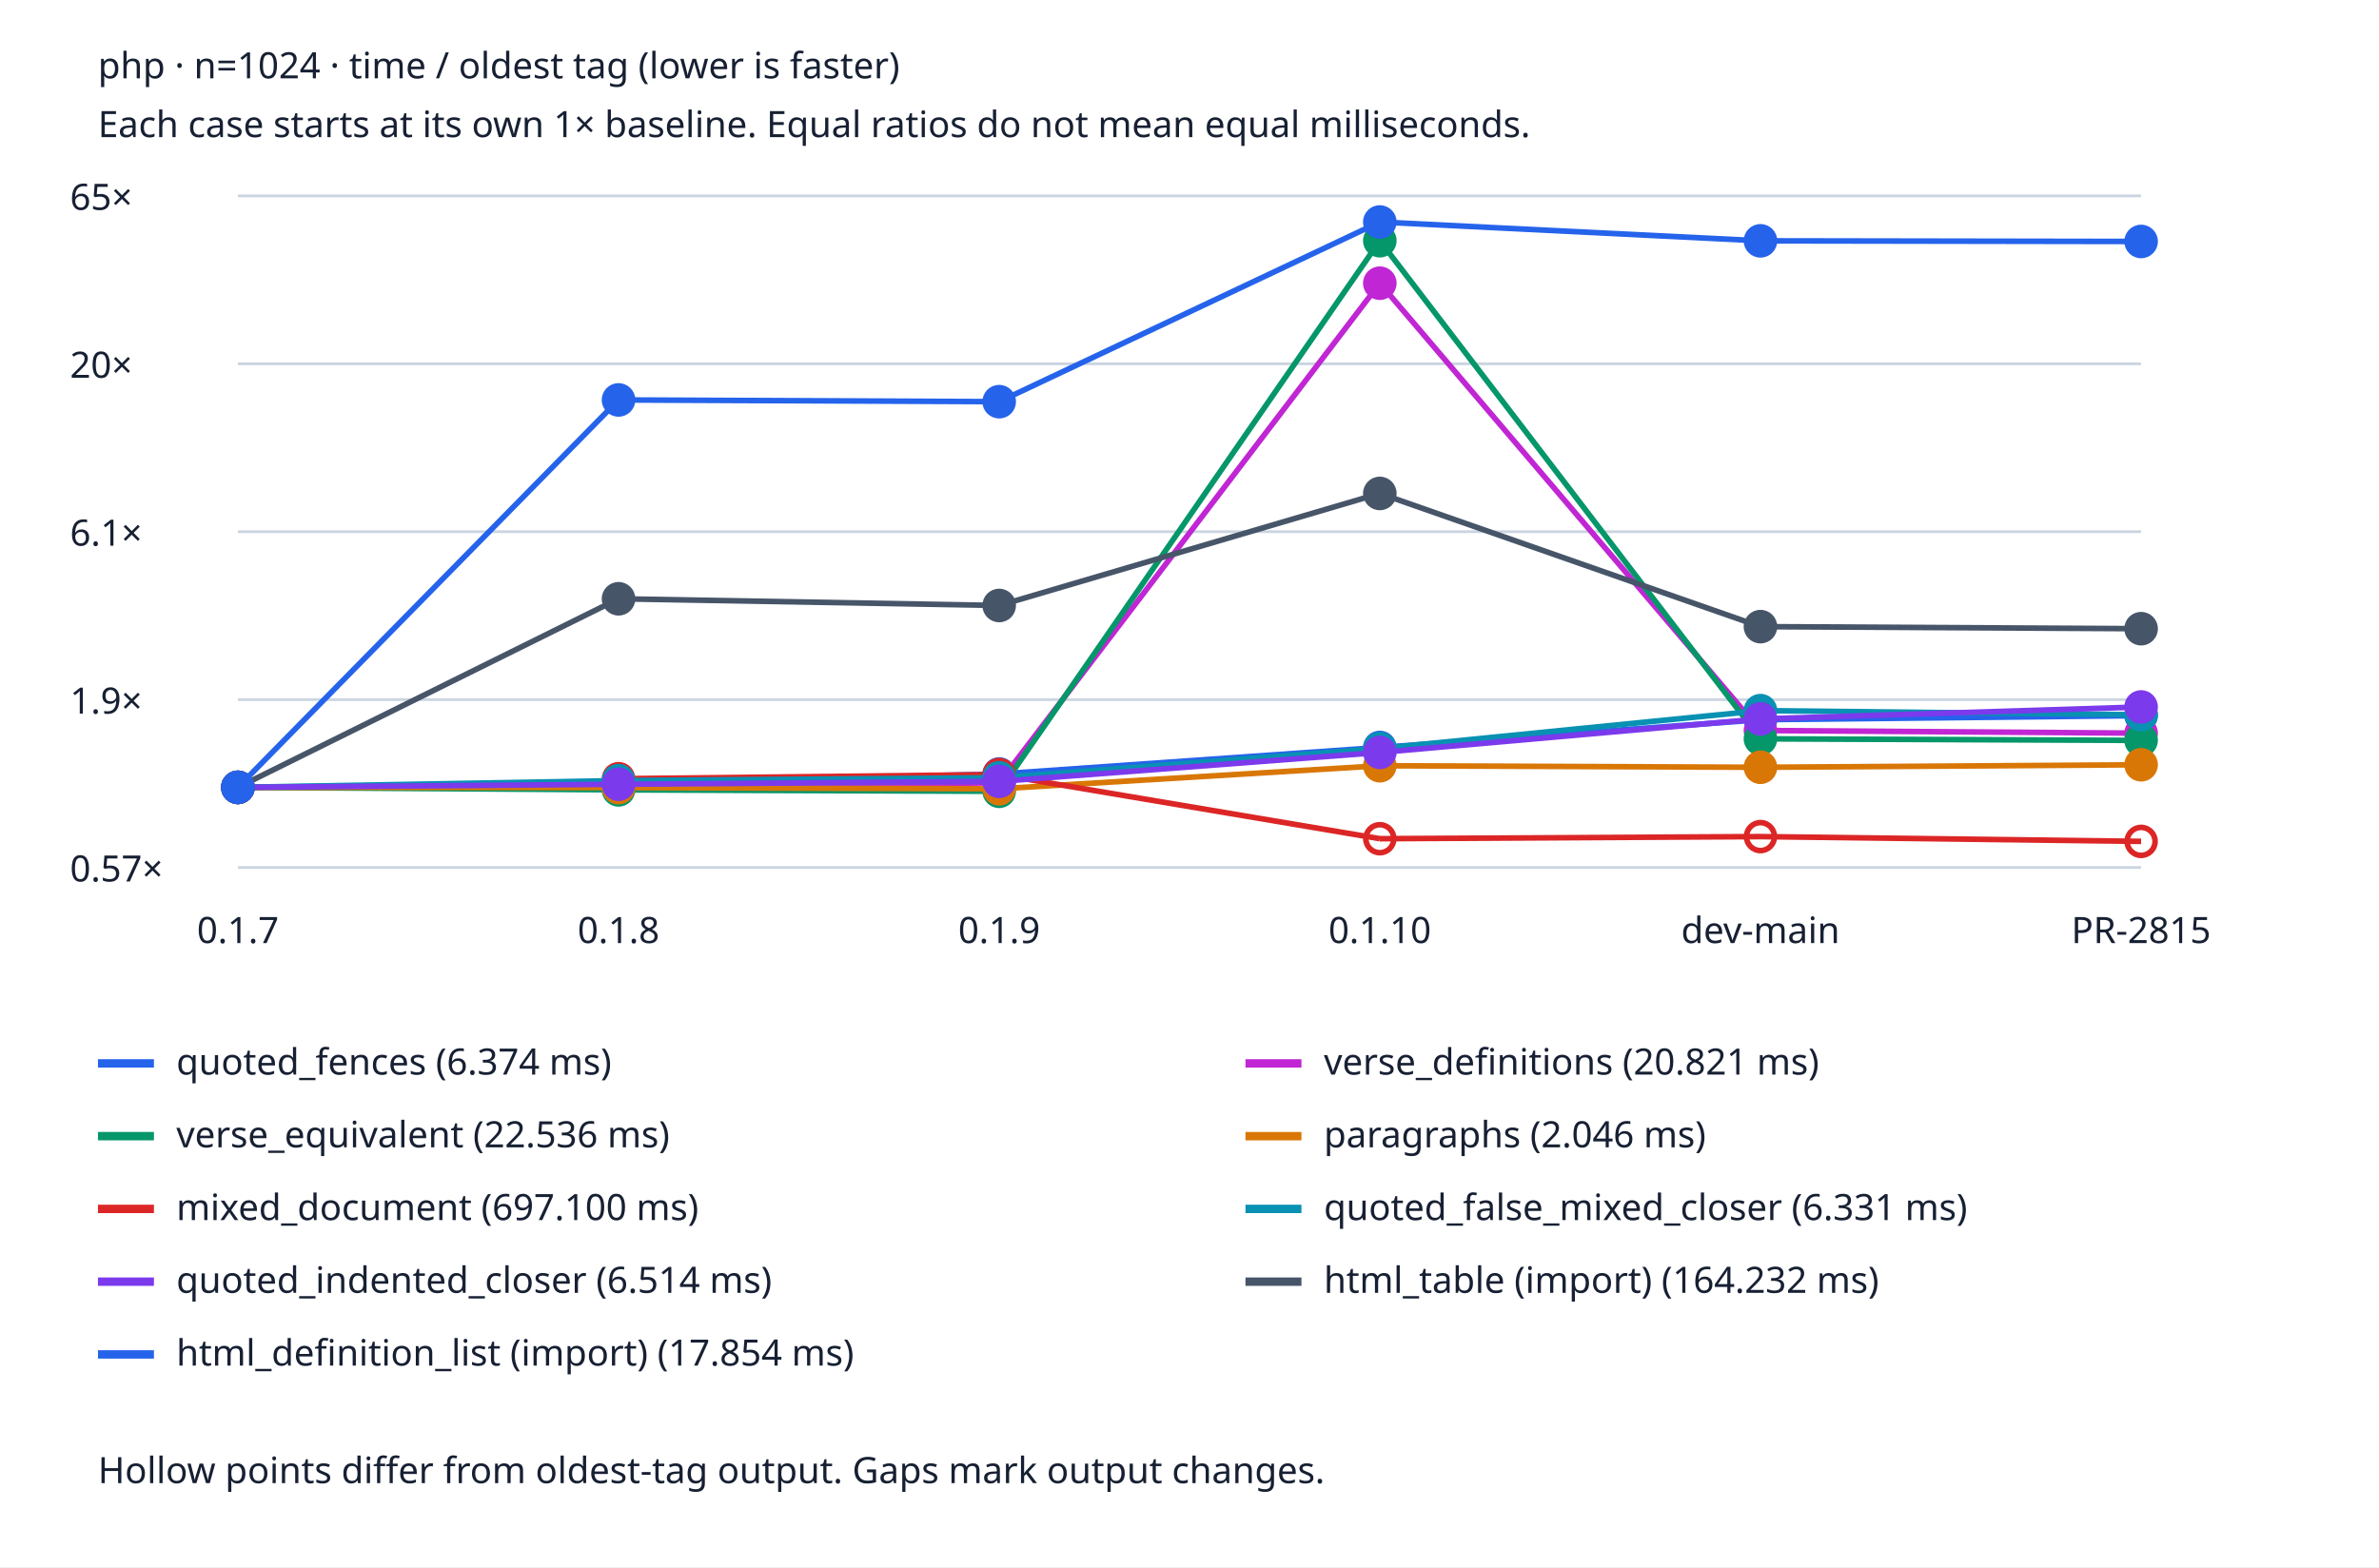
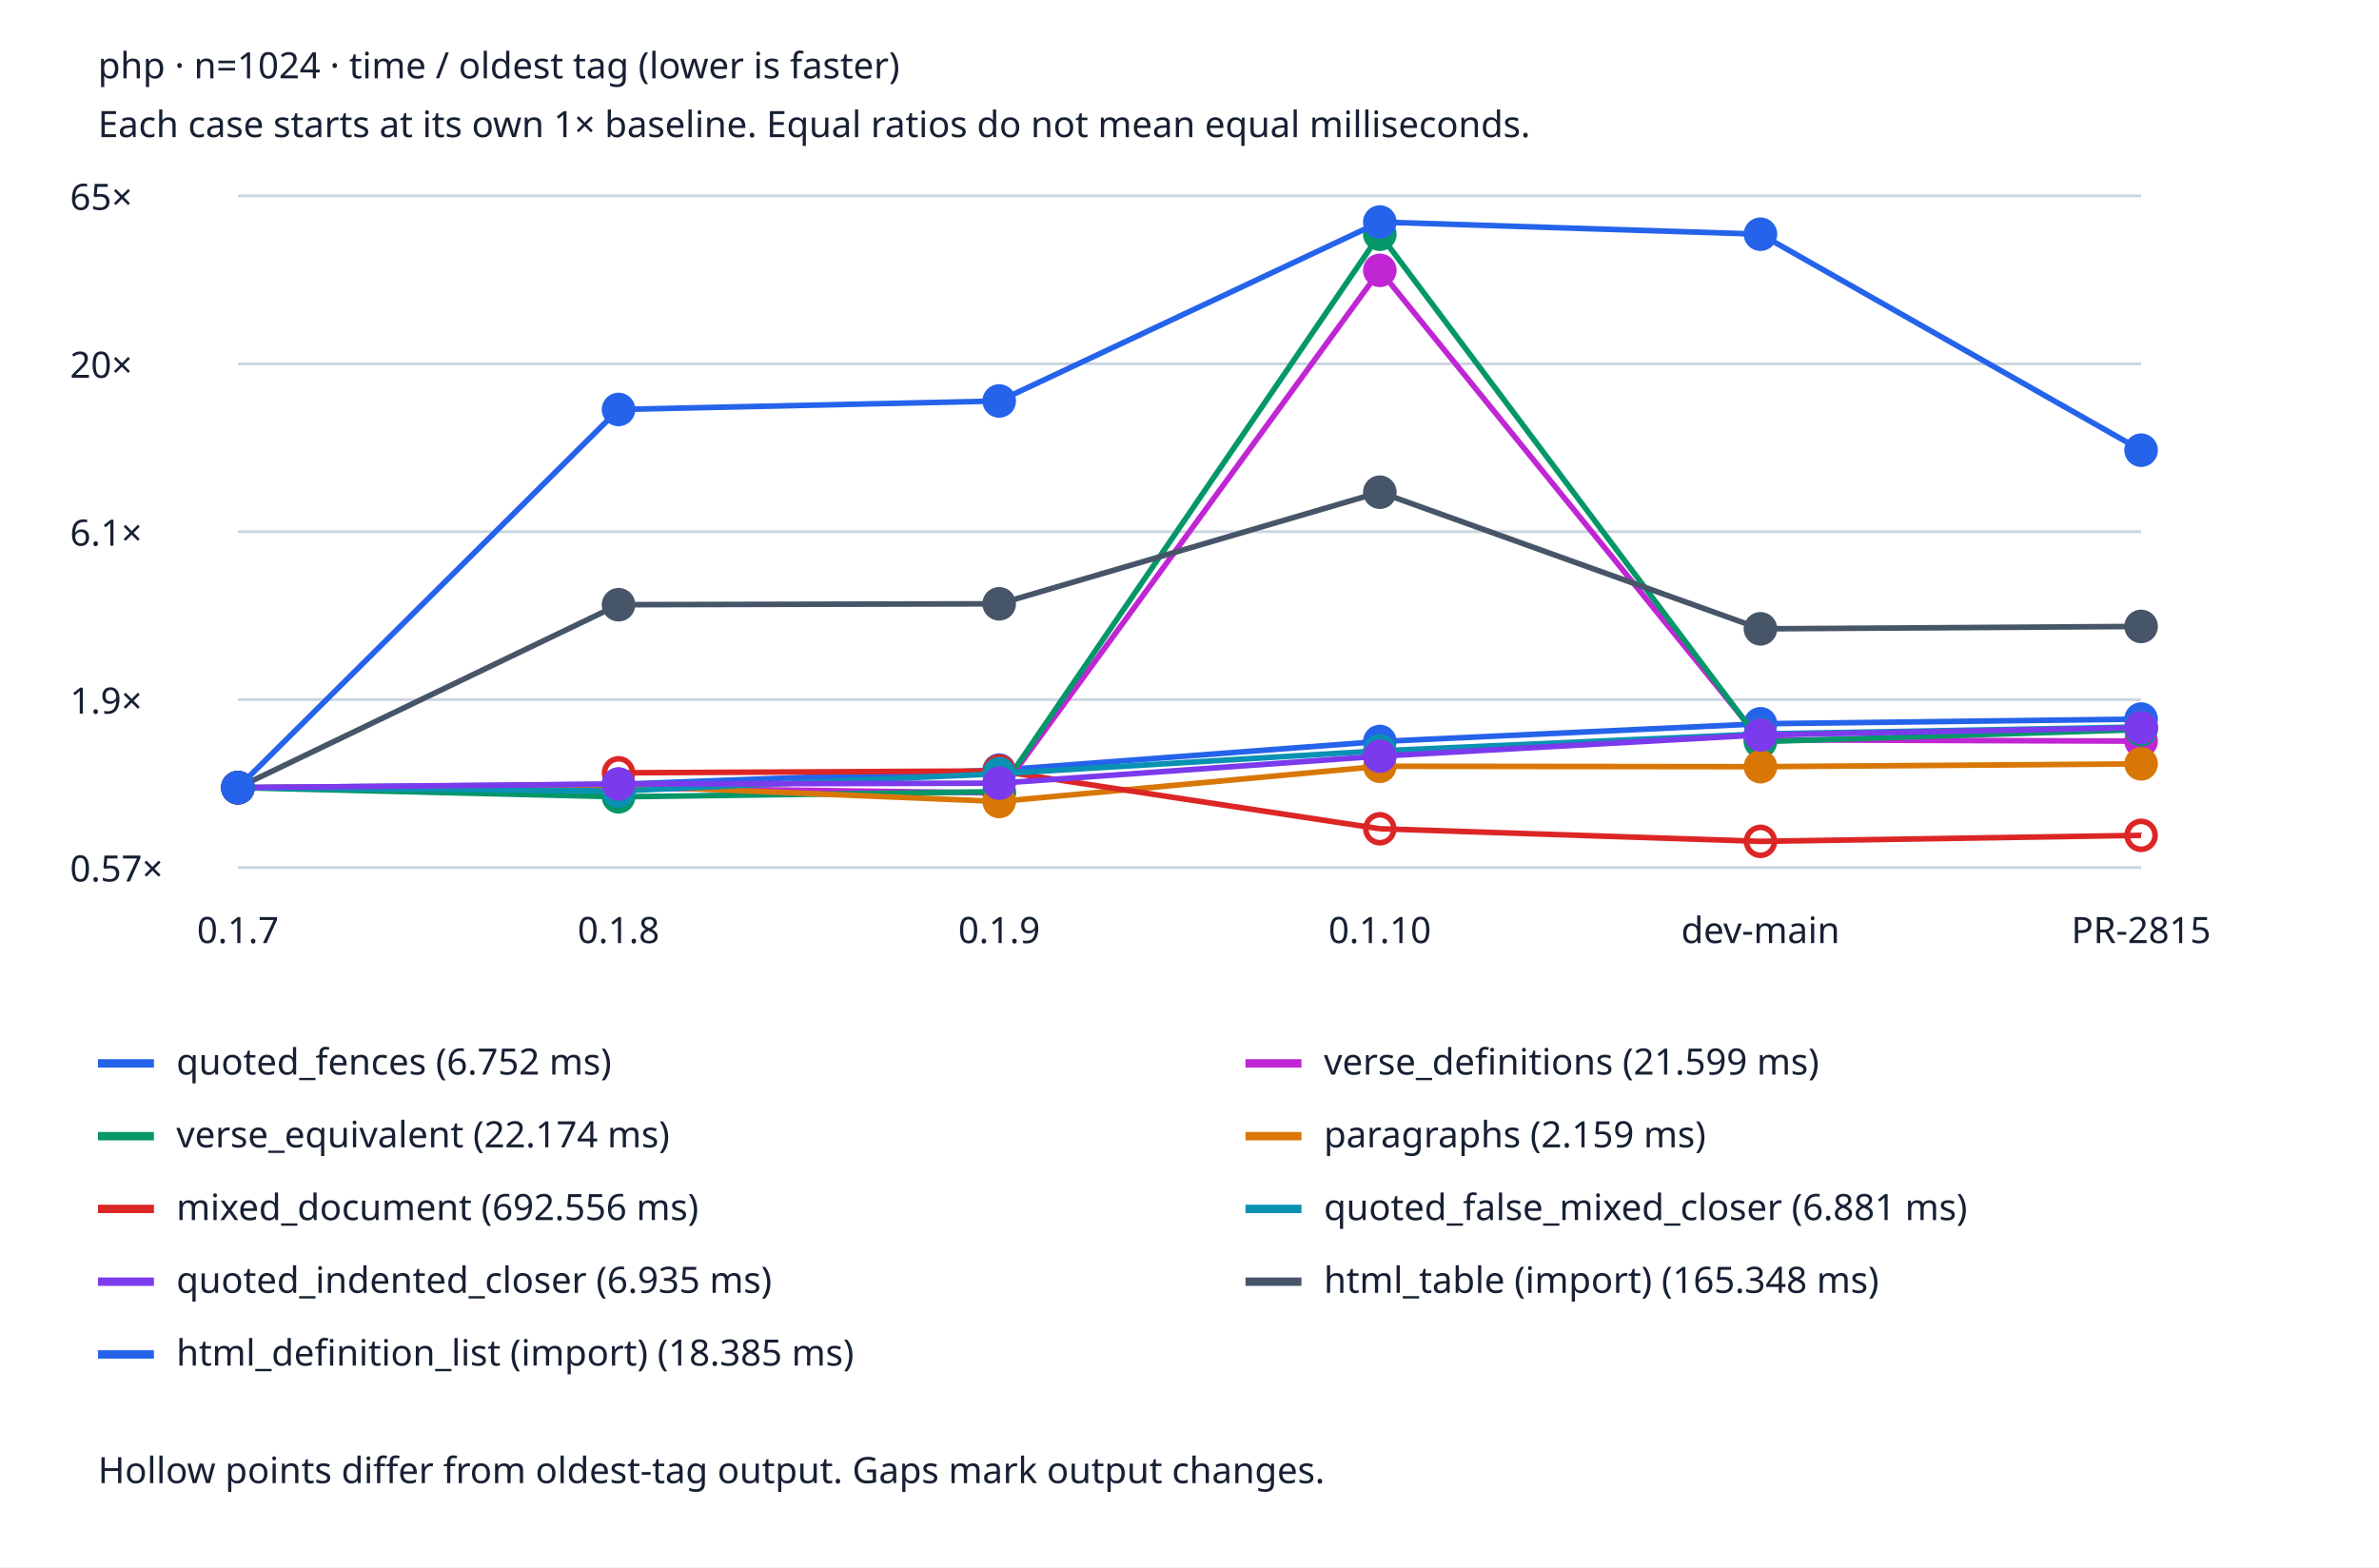
<svg xmlns="http://www.w3.org/2000/svg" viewBox="0 0 850 560" role="img" aria-labelledby="title desc">
  <style>text{font:13px system-ui;fill:#172033}.bg{fill:#fff}.grid{stroke:#cbd5e1}@media(prefers-color-scheme:dark){text{fill:#edf2f7}.bg{fill:#152033}.grid{stroke:#475569}}</style>
  <rect class="bg" width="850" height="560" />
  <text x="35" y="28" font-weight="bold">php · n=1024 · time / oldest tag (lower is faster)</text>
  <text x="35" y="49">Each case starts at its own 1× baseline. Equal ratios do not mean equal milliseconds.</text>
  <line class="grid" x1="85" x2="765" y1="310.0" y2="310.0" />
  <text x="25" y="315.0">0.57×</text>
  <line class="grid" x1="85" x2="765" y1="250.0" y2="250.0" />
  <text x="25" y="255.0">1.9×</text>
  <line class="grid" x1="85" x2="765" y1="190.0" y2="190.0" />
  <text x="25" y="195.0">6.1×</text>
  <line class="grid" x1="85" x2="765" y1="130.0" y2="130.0" />
  <text x="25" y="135.0">20×</text>
  <line class="grid" x1="85" x2="765" y1="70.0" y2="70.0" />
  <text x="25" y="75.0">65×</text>
  <text x="85.0" y="337" text-anchor="middle">0.1.7</text>
  <text x="221.0" y="337" text-anchor="middle">0.1.8</text>
  <text x="357.0" y="337" text-anchor="middle">0.1.9</text>
  <text x="493.0" y="337" text-anchor="middle">0.1.10</text>
  <text x="629.0" y="337" text-anchor="middle">dev-main</text>
  <text x="765.0" y="337" text-anchor="middle">PR-2815</text>
-   <circle cx="85.0" cy="281.357" r="5" fill="#2563eb" stroke="#2563eb" stroke-width="2" />
-   <line x1="85.0" y1="281.357" x2="221.0" y2="279.862" stroke="#2563eb" stroke-width="2" />
-   <circle cx="221.0" cy="279.862" r="5" fill="#2563eb" stroke="#2563eb" stroke-width="2" />
-   <line x1="221.0" y1="279.862" x2="357.0" y2="276.581" stroke="#2563eb" stroke-width="2" />
-   <circle cx="357.0" cy="276.581" r="5" fill="#2563eb" stroke="#2563eb" stroke-width="2" />
-   <line x1="357.0" y1="276.581" x2="493.0" y2="267.097" stroke="#2563eb" stroke-width="2" />
-   <circle cx="493.0" cy="267.097" r="5" fill="#2563eb" stroke="#2563eb" stroke-width="2" />
-   <line x1="493.0" y1="267.097" x2="629.0" y2="257.193" stroke="#2563eb" stroke-width="2" />
-   <circle cx="629.0" cy="257.193" r="5" fill="#2563eb" stroke="#2563eb" stroke-width="2" />
-   <line x1="629.0" y1="257.193" x2="765.0" y2="255.732" stroke="#2563eb" stroke-width="2" />
-   <circle cx="765.0" cy="255.732" r="5" fill="#2563eb" stroke="#2563eb" stroke-width="2" />
+   <circle cx="85.0" cy="281.464" r="5" fill="#2563eb" stroke="#2563eb" stroke-width="2" />
+   <line x1="85.0" y1="281.464" x2="221.0" y2="280.249" stroke="#2563eb" stroke-width="2" />
+   <circle cx="221.0" cy="280.249" r="5" fill="#2563eb" stroke="#2563eb" stroke-width="2" />
+   <line x1="221.0" y1="280.249" x2="357.0" y2="275.194" stroke="#2563eb" stroke-width="2" />
+   <circle cx="357.0" cy="275.194" r="5" fill="#2563eb" stroke="#2563eb" stroke-width="2" />
+   <line x1="357.0" y1="275.194" x2="493.0" y2="264.963" stroke="#2563eb" stroke-width="2" />
+   <circle cx="493.0" cy="264.963" r="5" fill="#2563eb" stroke="#2563eb" stroke-width="2" />
+   <line x1="493.0" y1="264.963" x2="629.0" y2="258.639" stroke="#2563eb" stroke-width="2" />
+   <circle cx="629.0" cy="258.639" r="5" fill="#2563eb" stroke="#2563eb" stroke-width="2" />
+   <line x1="629.0" y1="258.639" x2="765.0" y2="256.956" stroke="#2563eb" stroke-width="2" />
+   <circle cx="765.0" cy="256.956" r="5" fill="#2563eb" stroke="#2563eb" stroke-width="2" />
  <line x1="35" x2="55" y1="380" y2="380" stroke="#2563eb" stroke-width="3" />
-   <text x="63" y="384">quoted_fences (6.374 ms)</text>
-   <circle cx="85.0" cy="281.357" r="5" fill="#c026d3" stroke="#c026d3" stroke-width="2" />
-   <line x1="85.0" y1="281.357" x2="221.0" y2="281.233" stroke="#c026d3" stroke-width="2" />
-   <circle cx="221.0" cy="281.233" r="5" fill="#c026d3" stroke="#c026d3" stroke-width="2" />
-   <line x1="221.0" y1="281.233" x2="357.0" y2="279.724" stroke="#c026d3" stroke-width="2" />
-   <circle cx="357.0" cy="279.724" r="5" fill="#c026d3" stroke="#c026d3" stroke-width="2" />
-   <line x1="357.0" y1="279.724" x2="493.0" y2="101.202" stroke="#c026d3" stroke-width="2" />
-   <circle cx="493.0" cy="101.202" r="5" fill="#c026d3" stroke="#c026d3" stroke-width="2" />
-   <line x1="493.0" y1="101.202" x2="629.0" y2="261.038" stroke="#c026d3" stroke-width="2" />
-   <circle cx="629.0" cy="261.038" r="5" fill="#c026d3" stroke="#c026d3" stroke-width="2" />
-   <line x1="629.0" y1="261.038" x2="765.0" y2="261.993" stroke="#c026d3" stroke-width="2" />
-   <circle cx="765.0" cy="261.993" r="5" fill="#c026d3" stroke="#c026d3" stroke-width="2" />
+   <text x="63" y="384">quoted_fences (6.752 ms)</text>
+   <circle cx="85.0" cy="281.464" r="5" fill="#c026d3" stroke="#c026d3" stroke-width="2" />
+   <line x1="85.0" y1="281.464" x2="221.0" y2="281.518" stroke="#c026d3" stroke-width="2" />
+   <circle cx="221.0" cy="281.518" r="5" fill="#c026d3" stroke="#c026d3" stroke-width="2" />
+   <line x1="221.0" y1="281.518" x2="357.0" y2="283.368" stroke="#c026d3" stroke-width="2" />
+   <circle cx="357.0" cy="283.368" r="5" fill="#c026d3" stroke="#c026d3" stroke-width="2" />
+   <line x1="357.0" y1="283.368" x2="493.0" y2="96.611" stroke="#c026d3" stroke-width="2" />
+   <circle cx="493.0" cy="96.611" r="5" fill="#c026d3" stroke="#c026d3" stroke-width="2" />
+   <line x1="493.0" y1="96.611" x2="629.0" y2="264.369" stroke="#c026d3" stroke-width="2" />
+   <circle cx="629.0" cy="264.369" r="5" fill="#c026d3" stroke="#c026d3" stroke-width="2" />
+   <line x1="629.0" y1="264.369" x2="765.0" y2="264.855" stroke="#c026d3" stroke-width="2" />
+   <circle cx="765.0" cy="264.855" r="5" fill="#c026d3" stroke="#c026d3" stroke-width="2" />
  <line x1="445" x2="465" y1="380" y2="380" stroke="#c026d3" stroke-width="3" />
-   <text x="473" y="384">verse_definitions (20.821 ms)</text>
-   <circle cx="85.0" cy="281.357" r="5" fill="#059669" stroke="#059669" stroke-width="2" />
-   <line x1="85.0" y1="281.357" x2="221.0" y2="282.257" stroke="#059669" stroke-width="2" />
-   <circle cx="221.0" cy="282.257" r="5" fill="#059669" stroke="#059669" stroke-width="2" />
-   <line x1="221.0" y1="282.257" x2="357.0" y2="282.77" stroke="#059669" stroke-width="2" />
-   <circle cx="357.0" cy="282.77" r="5" fill="#059669" stroke="#059669" stroke-width="2" />
-   <line x1="357.0" y1="282.77" x2="493.0" y2="86.013" stroke="#059669" stroke-width="2" />
-   <circle cx="493.0" cy="86.013" r="5" fill="#059669" stroke="#059669" stroke-width="2" />
-   <line x1="493.0" y1="86.013" x2="629.0" y2="264.021" stroke="#059669" stroke-width="2" />
-   <circle cx="629.0" cy="264.021" r="5" fill="#059669" stroke="#059669" stroke-width="2" />
-   <line x1="629.0" y1="264.021" x2="765.0" y2="264.586" stroke="#059669" stroke-width="2" />
-   <circle cx="765.0" cy="264.586" r="5" fill="#059669" stroke="#059669" stroke-width="2" />
+   <text x="473" y="384">verse_definitions (21.599 ms)</text>
+   <circle cx="85.0" cy="281.464" r="5" fill="#059669" stroke="#059669" stroke-width="2" />
+   <line x1="85.0" y1="281.464" x2="221.0" y2="284.741" stroke="#059669" stroke-width="2" />
+   <circle cx="221.0" cy="284.741" r="5" fill="#059669" stroke="#059669" stroke-width="2" />
+   <line x1="221.0" y1="284.741" x2="357.0" y2="282.904" stroke="#059669" stroke-width="2" />
+   <circle cx="357.0" cy="282.904" r="5" fill="#059669" stroke="#059669" stroke-width="2" />
+   <line x1="357.0" y1="282.904" x2="493.0" y2="83.691" stroke="#059669" stroke-width="2" />
+   <circle cx="493.0" cy="83.691" r="5" fill="#059669" stroke="#059669" stroke-width="2" />
+   <line x1="493.0" y1="83.691" x2="629.0" y2="265.015" stroke="#059669" stroke-width="2" />
+   <circle cx="629.0" cy="265.015" r="5" fill="#059669" stroke="#059669" stroke-width="2" />
+   <line x1="629.0" y1="265.015" x2="765.0" y2="260.705" stroke="#059669" stroke-width="2" />
+   <circle cx="765.0" cy="260.705" r="5" fill="#059669" stroke="#059669" stroke-width="2" />
  <line x1="35" x2="55" y1="406" y2="406" stroke="#059669" stroke-width="3" />
-   <text x="63" y="410">verse_equivalent (22.536 ms)</text>
-   <circle cx="85.0" cy="281.357" r="5" fill="#d97706" stroke="#d97706" stroke-width="2" />
-   <line x1="85.0" y1="281.357" x2="221.0" y2="281.454" stroke="#d97706" stroke-width="2" />
-   <circle cx="221.0" cy="281.454" r="5" fill="#d97706" stroke="#d97706" stroke-width="2" />
-   <line x1="221.0" y1="281.454" x2="357.0" y2="281.872" stroke="#d97706" stroke-width="2" />
-   <circle cx="357.0" cy="281.872" r="5" fill="#d97706" stroke="#d97706" stroke-width="2" />
-   <line x1="357.0" y1="281.872" x2="493.0" y2="273.637" stroke="#d97706" stroke-width="2" />
-   <circle cx="493.0" cy="273.637" r="5" fill="#d97706" stroke="#d97706" stroke-width="2" />
-   <line x1="493.0" y1="273.637" x2="629.0" y2="274.187" stroke="#d97706" stroke-width="2" />
-   <circle cx="629.0" cy="274.187" r="5" fill="#d97706" stroke="#d97706" stroke-width="2" />
-   <line x1="629.0" y1="274.187" x2="765.0" y2="273.288" stroke="#d97706" stroke-width="2" />
-   <circle cx="765.0" cy="273.288" r="5" fill="#d97706" stroke="#d97706" stroke-width="2" />
+   <text x="63" y="410">verse_equivalent (22.174 ms)</text>
+   <circle cx="85.0" cy="281.464" r="5" fill="#d97706" stroke="#d97706" stroke-width="2" />
+   <line x1="85.0" y1="281.464" x2="221.0" y2="280.724" stroke="#d97706" stroke-width="2" />
+   <circle cx="221.0" cy="280.724" r="5" fill="#d97706" stroke="#d97706" stroke-width="2" />
+   <line x1="221.0" y1="280.724" x2="357.0" y2="286.411" stroke="#d97706" stroke-width="2" />
+   <circle cx="357.0" cy="286.411" r="5" fill="#d97706" stroke="#d97706" stroke-width="2" />
+   <line x1="357.0" y1="286.411" x2="493.0" y2="273.828" stroke="#d97706" stroke-width="2" />
+   <circle cx="493.0" cy="273.828" r="5" fill="#d97706" stroke="#d97706" stroke-width="2" />
+   <line x1="493.0" y1="273.828" x2="629.0" y2="273.976" stroke="#d97706" stroke-width="2" />
+   <circle cx="629.0" cy="273.976" r="5" fill="#d97706" stroke="#d97706" stroke-width="2" />
+   <line x1="629.0" y1="273.976" x2="765.0" y2="272.963" stroke="#d97706" stroke-width="2" />
+   <circle cx="765.0" cy="272.963" r="5" fill="#d97706" stroke="#d97706" stroke-width="2" />
  <line x1="445" x2="465" y1="406" y2="406" stroke="#d97706" stroke-width="3" />
-   <text x="473" y="410">paragraphs (2.046 ms)</text>
-   <circle cx="85.0" cy="281.357" r="5" fill="#dc2626" stroke="#dc2626" stroke-width="2" />
-   <circle cx="221.0" cy="278.274" r="5" fill="none" stroke="#dc2626" stroke-width="2" />
-   <line x1="221.0" y1="278.274" x2="357.0" y2="276.784" stroke="#dc2626" stroke-width="2" />
-   <circle cx="357.0" cy="276.784" r="5" fill="none" stroke="#dc2626" stroke-width="2" />
-   <line x1="357.0" y1="276.784" x2="493.0" y2="299.709" stroke="#dc2626" stroke-width="2" />
-   <circle cx="493.0" cy="299.709" r="5" fill="none" stroke="#dc2626" stroke-width="2" />
-   <line x1="493.0" y1="299.709" x2="629.0" y2="298.956" stroke="#dc2626" stroke-width="2" />
-   <circle cx="629.0" cy="298.956" r="5" fill="none" stroke="#dc2626" stroke-width="2" />
-   <line x1="629.0" y1="298.956" x2="765.0" y2="300.666" stroke="#dc2626" stroke-width="2" />
-   <circle cx="765.0" cy="300.666" r="5" fill="none" stroke="#dc2626" stroke-width="2" />
+   <text x="473" y="410">paragraphs (2.159 ms)</text>
+   <circle cx="85.0" cy="281.464" r="5" fill="#dc2626" stroke="#dc2626" stroke-width="2" />
+   <circle cx="221.0" cy="276.16" r="5" fill="none" stroke="#dc2626" stroke-width="2" />
+   <line x1="221.0" y1="276.16" x2="357.0" y2="275.491" stroke="#dc2626" stroke-width="2" />
+   <circle cx="357.0" cy="275.491" r="5" fill="none" stroke="#dc2626" stroke-width="2" />
+   <line x1="357.0" y1="275.491" x2="493.0" y2="296.157" stroke="#dc2626" stroke-width="2" />
+   <circle cx="493.0" cy="296.157" r="5" fill="none" stroke="#dc2626" stroke-width="2" />
+   <line x1="493.0" y1="296.157" x2="629.0" y2="300.659" stroke="#dc2626" stroke-width="2" />
+   <circle cx="629.0" cy="300.659" r="5" fill="none" stroke="#dc2626" stroke-width="2" />
+   <line x1="629.0" y1="300.659" x2="765.0" y2="298.503" stroke="#dc2626" stroke-width="2" />
+   <circle cx="765.0" cy="298.503" r="5" fill="none" stroke="#dc2626" stroke-width="2" />
  <line x1="35" x2="55" y1="432" y2="432" stroke="#dc2626" stroke-width="3" />
-   <text x="63" y="436">mixed_document (697.100 ms)</text>
-   <circle cx="85.0" cy="281.357" r="5" fill="#0891b2" stroke="#0891b2" stroke-width="2" />
-   <line x1="85.0" y1="281.357" x2="221.0" y2="278.94" stroke="#0891b2" stroke-width="2" />
-   <circle cx="221.0" cy="278.94" r="5" fill="#0891b2" stroke="#0891b2" stroke-width="2" />
-   <line x1="221.0" y1="278.94" x2="357.0" y2="277.923" stroke="#0891b2" stroke-width="2" />
-   <circle cx="357.0" cy="277.923" r="5" fill="#0891b2" stroke="#0891b2" stroke-width="2" />
-   <line x1="357.0" y1="277.923" x2="493.0" y2="267.474" stroke="#0891b2" stroke-width="2" />
-   <circle cx="493.0" cy="267.474" r="5" fill="#0891b2" stroke="#0891b2" stroke-width="2" />
-   <line x1="493.0" y1="267.474" x2="629.0" y2="253.938" stroke="#0891b2" stroke-width="2" />
-   <circle cx="629.0" cy="253.938" r="5" fill="#0891b2" stroke="#0891b2" stroke-width="2" />
-   <line x1="629.0" y1="253.938" x2="765.0" y2="255.414" stroke="#0891b2" stroke-width="2" />
-   <circle cx="765.0" cy="255.414" r="5" fill="#0891b2" stroke="#0891b2" stroke-width="2" />
+   <text x="63" y="436">mixed_document (692.556 ms)</text>
+   <circle cx="85.0" cy="281.464" r="5" fill="#0891b2" stroke="#0891b2" stroke-width="2" />
+   <line x1="85.0" y1="281.464" x2="221.0" y2="282.664" stroke="#0891b2" stroke-width="2" />
+   <circle cx="221.0" cy="282.664" r="5" fill="#0891b2" stroke="#0891b2" stroke-width="2" />
+   <line x1="221.0" y1="282.664" x2="357.0" y2="276.479" stroke="#0891b2" stroke-width="2" />
+   <circle cx="357.0" cy="276.479" r="5" fill="#0891b2" stroke="#0891b2" stroke-width="2" />
+   <line x1="357.0" y1="276.479" x2="493.0" y2="268.301" stroke="#0891b2" stroke-width="2" />
+   <circle cx="493.0" cy="268.301" r="5" fill="#0891b2" stroke="#0891b2" stroke-width="2" />
+   <line x1="493.0" y1="268.301" x2="629.0" y2="262.278" stroke="#0891b2" stroke-width="2" />
+   <circle cx="629.0" cy="262.278" r="5" fill="#0891b2" stroke="#0891b2" stroke-width="2" />
+   <line x1="629.0" y1="262.278" x2="765.0" y2="259.801" stroke="#0891b2" stroke-width="2" />
+   <circle cx="765.0" cy="259.801" r="5" fill="#0891b2" stroke="#0891b2" stroke-width="2" />
  <line x1="445" x2="465" y1="432" y2="432" stroke="#0891b2" stroke-width="3" />
-   <text x="473" y="436">quoted_false_mixed_closer (6.331 ms)</text>
-   <circle cx="85.0" cy="281.357" r="5" fill="#7c3aed" stroke="#7c3aed" stroke-width="2" />
-   <line x1="85.0" y1="281.357" x2="221.0" y2="280.257" stroke="#7c3aed" stroke-width="2" />
-   <circle cx="221.0" cy="280.257" r="5" fill="#7c3aed" stroke="#7c3aed" stroke-width="2" />
-   <line x1="221.0" y1="280.257" x2="357.0" y2="279.223" stroke="#7c3aed" stroke-width="2" />
-   <circle cx="357.0" cy="279.223" r="5" fill="#7c3aed" stroke="#7c3aed" stroke-width="2" />
-   <line x1="357.0" y1="279.223" x2="493.0" y2="268.877" stroke="#7c3aed" stroke-width="2" />
-   <circle cx="493.0" cy="268.877" r="5" fill="#7c3aed" stroke="#7c3aed" stroke-width="2" />
-   <line x1="493.0" y1="268.877" x2="629.0" y2="256.905" stroke="#7c3aed" stroke-width="2" />
-   <circle cx="629.0" cy="256.905" r="5" fill="#7c3aed" stroke="#7c3aed" stroke-width="2" />
-   <line x1="629.0" y1="256.905" x2="765.0" y2="252.631" stroke="#7c3aed" stroke-width="2" />
-   <circle cx="765.0" cy="252.631" r="5" fill="#7c3aed" stroke="#7c3aed" stroke-width="2" />
+   <text x="473" y="436">quoted_false_mixed_closer (6.881 ms)</text>
+   <circle cx="85.0" cy="281.464" r="5" fill="#7c3aed" stroke="#7c3aed" stroke-width="2" />
+   <line x1="85.0" y1="281.464" x2="221.0" y2="280.167" stroke="#7c3aed" stroke-width="2" />
+   <circle cx="221.0" cy="280.167" r="5" fill="#7c3aed" stroke="#7c3aed" stroke-width="2" />
+   <line x1="221.0" y1="280.167" x2="357.0" y2="279.871" stroke="#7c3aed" stroke-width="2" />
+   <circle cx="357.0" cy="279.871" r="5" fill="#7c3aed" stroke="#7c3aed" stroke-width="2" />
+   <line x1="357.0" y1="279.871" x2="493.0" y2="270.205" stroke="#7c3aed" stroke-width="2" />
+   <circle cx="493.0" cy="270.205" r="5" fill="#7c3aed" stroke="#7c3aed" stroke-width="2" />
+   <line x1="493.0" y1="270.205" x2="629.0" y2="262.628" stroke="#7c3aed" stroke-width="2" />
+   <circle cx="629.0" cy="262.628" r="5" fill="#7c3aed" stroke="#7c3aed" stroke-width="2" />
+   <line x1="629.0" y1="262.628" x2="765.0" y2="260.027" stroke="#7c3aed" stroke-width="2" />
+   <circle cx="765.0" cy="260.027" r="5" fill="#7c3aed" stroke="#7c3aed" stroke-width="2" />
  <line x1="35" x2="55" y1="458" y2="458" stroke="#7c3aed" stroke-width="3" />
-   <text x="63" y="462">quoted_indented_closer (6.514 ms)</text>
-   <circle cx="85.0" cy="281.357" r="5" fill="#475569" stroke="#475569" stroke-width="2" />
-   <line x1="85.0" y1="281.357" x2="221.0" y2="213.971" stroke="#475569" stroke-width="2" />
-   <circle cx="221.0" cy="213.971" r="5" fill="#475569" stroke="#475569" stroke-width="2" />
-   <line x1="221.0" y1="213.971" x2="357.0" y2="216.37" stroke="#475569" stroke-width="2" />
-   <circle cx="357.0" cy="216.37" r="5" fill="#475569" stroke="#475569" stroke-width="2" />
-   <line x1="357.0" y1="216.37" x2="493.0" y2="176.33" stroke="#475569" stroke-width="2" />
-   <circle cx="493.0" cy="176.33" r="5" fill="#475569" stroke="#475569" stroke-width="2" />
-   <line x1="493.0" y1="176.33" x2="629.0" y2="223.927" stroke="#475569" stroke-width="2" />
-   <circle cx="629.0" cy="223.927" r="5" fill="#475569" stroke="#475569" stroke-width="2" />
-   <line x1="629.0" y1="223.927" x2="765.0" y2="224.662" stroke="#475569" stroke-width="2" />
-   <circle cx="765.0" cy="224.662" r="5" fill="#475569" stroke="#475569" stroke-width="2" />
+   <text x="63" y="462">quoted_indented_closer (6.935 ms)</text>
+   <circle cx="85.0" cy="281.464" r="5" fill="#475569" stroke="#475569" stroke-width="2" />
+   <line x1="85.0" y1="281.464" x2="221.0" y2="216.089" stroke="#475569" stroke-width="2" />
+   <circle cx="221.0" cy="216.089" r="5" fill="#475569" stroke="#475569" stroke-width="2" />
+   <line x1="221.0" y1="216.089" x2="357.0" y2="215.768" stroke="#475569" stroke-width="2" />
+   <circle cx="357.0" cy="215.768" r="5" fill="#475569" stroke="#475569" stroke-width="2" />
+   <line x1="357.0" y1="215.768" x2="493.0" y2="175.891" stroke="#475569" stroke-width="2" />
+   <circle cx="493.0" cy="175.891" r="5" fill="#475569" stroke="#475569" stroke-width="2" />
+   <line x1="493.0" y1="175.891" x2="629.0" y2="224.712" stroke="#475569" stroke-width="2" />
+   <circle cx="629.0" cy="224.712" r="5" fill="#475569" stroke="#475569" stroke-width="2" />
+   <line x1="629.0" y1="224.712" x2="765.0" y2="223.855" stroke="#475569" stroke-width="2" />
+   <circle cx="765.0" cy="223.855" r="5" fill="#475569" stroke="#475569" stroke-width="2" />
  <line x1="445" x2="465" y1="458" y2="458" stroke="#475569" stroke-width="3" />
-   <text x="473" y="462">html_table (import) (164.232 ms)</text>
-   <circle cx="85.0" cy="281.357" r="5" fill="#2563eb" stroke="#2563eb" stroke-width="2" />
-   <line x1="85.0" y1="281.357" x2="221.0" y2="142.914" stroke="#2563eb" stroke-width="2" />
-   <circle cx="221.0" cy="142.914" r="5" fill="#2563eb" stroke="#2563eb" stroke-width="2" />
-   <line x1="221.0" y1="142.914" x2="357.0" y2="143.538" stroke="#2563eb" stroke-width="2" />
-   <circle cx="357.0" cy="143.538" r="5" fill="#2563eb" stroke="#2563eb" stroke-width="2" />
-   <line x1="357.0" y1="143.538" x2="493.0" y2="79.334" stroke="#2563eb" stroke-width="2" />
-   <circle cx="493.0" cy="79.334" r="5" fill="#2563eb" stroke="#2563eb" stroke-width="2" />
-   <line x1="493.0" y1="79.334" x2="629.0" y2="86.065" stroke="#2563eb" stroke-width="2" />
-   <circle cx="629.0" cy="86.065" r="5" fill="#2563eb" stroke="#2563eb" stroke-width="2" />
-   <line x1="629.0" y1="86.065" x2="765.0" y2="86.289" stroke="#2563eb" stroke-width="2" />
-   <circle cx="765.0" cy="86.289" r="5" fill="#2563eb" stroke="#2563eb" stroke-width="2" />
+   <text x="473" y="462">html_table (import) (165.348 ms)</text>
+   <circle cx="85.0" cy="281.464" r="5" fill="#2563eb" stroke="#2563eb" stroke-width="2" />
+   <line x1="85.0" y1="281.464" x2="221.0" y2="146.323" stroke="#2563eb" stroke-width="2" />
+   <circle cx="221.0" cy="146.323" r="5" fill="#2563eb" stroke="#2563eb" stroke-width="2" />
+   <line x1="221.0" y1="146.323" x2="357.0" y2="143.289" stroke="#2563eb" stroke-width="2" />
+   <circle cx="357.0" cy="143.289" r="5" fill="#2563eb" stroke="#2563eb" stroke-width="2" />
+   <line x1="357.0" y1="143.289" x2="493.0" y2="79.341" stroke="#2563eb" stroke-width="2" />
+   <circle cx="493.0" cy="79.341" r="5" fill="#2563eb" stroke="#2563eb" stroke-width="2" />
+   <line x1="493.0" y1="79.341" x2="629.0" y2="83.692" stroke="#2563eb" stroke-width="2" />
+   <circle cx="629.0" cy="83.692" r="5" fill="#2563eb" stroke="#2563eb" stroke-width="2" />
+   <line x1="629.0" y1="83.692" x2="765.0" y2="160.874" stroke="#2563eb" stroke-width="2" />
+   <circle cx="765.0" cy="160.874" r="5" fill="#2563eb" stroke="#2563eb" stroke-width="2" />
  <line x1="35" x2="55" y1="484" y2="484" stroke="#2563eb" stroke-width="3" />
-   <text x="63" y="488">html_definition_list (import) (17.854 ms)</text>
+   <text x="63" y="488">html_definition_list (import) (18.385 ms)</text>
  <text x="35" y="530">Hollow points differ from oldest-tag output. Gaps mark output changes.</text>
</svg>
